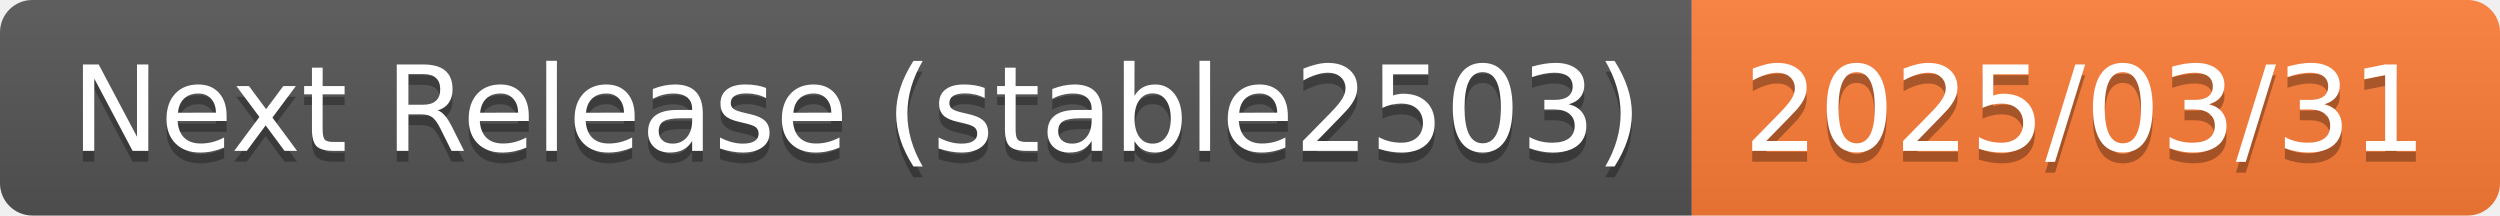
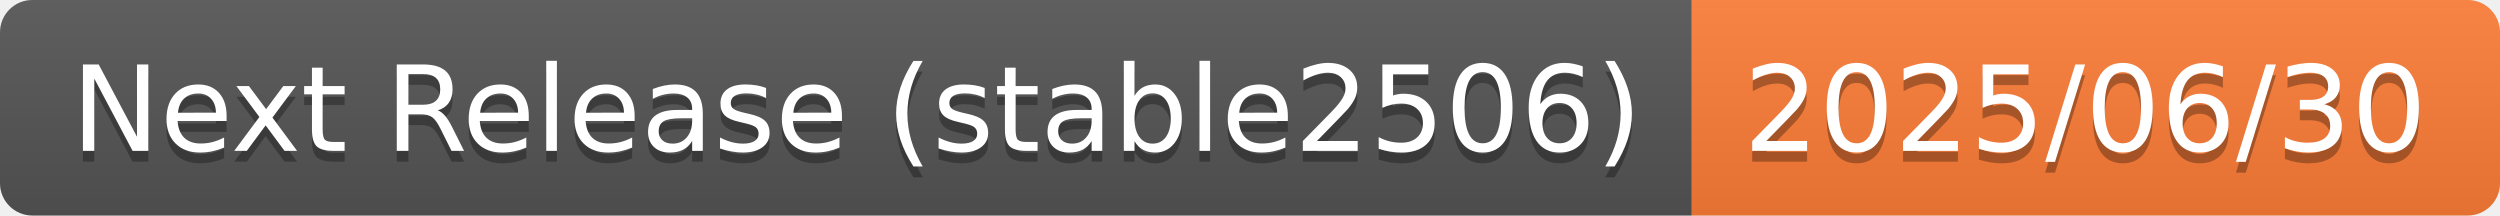
- <svg xmlns="http://www.w3.org/2000/svg" width="232" height="20" role="img" aria-label="Next Release (stable2503): 2025/03/31">
+ <svg xmlns="http://www.w3.org/2000/svg" width="232" height="20" role="img" aria-label="Next Release (stable2506): 2025/06/30">
  <linearGradient id="s" x2="0" y2="100%">
    <stop offset="0" stop-color="#bbb" stop-opacity=".1" />
    <stop offset="1" stop-opacity=".1" />
  </linearGradient>
  <clipPath id="r">
    <rect width="232" height="20" rx="3" fill="#fff" />
  </clipPath>
  <g clip-path="url(#r)">
    <rect width="157" height="20" fill="#555" />
    <rect x="157" width="75" height="20" fill="#fe7d37" />
    <rect width="232" height="20" fill="url(#s)" />
  </g>
  <g fill="#fff" text-anchor="middle" font-family="Verdana,Geneva,DejaVu Sans,sans-serif" text-rendering="geometricPrecision" font-size="110">
-     <text aria-hidden="true" x="795" y="150" fill="#010101" fill-opacity=".3" transform="scale(.1)" textLength="1470">Next Release (stable2503)</text>
-     <text x="795" y="140" transform="scale(.1)" fill="#fff" textLength="1470">Next Release (stable2503)</text>
-     <text aria-hidden="true" x="1935" y="150" fill="#010101" fill-opacity=".3" transform="scale(.1)" textLength="650">2025/03/31</text>
-     <text x="1935" y="140" transform="scale(.1)" fill="#fff" textLength="650">2025/03/31</text>
+     <text aria-hidden="true" x="795" y="150" fill="#010101" fill-opacity=".3" transform="scale(.1)" textLength="1470">Next Release (stable2506)</text>
+     <text x="795" y="140" transform="scale(.1)" fill="#fff" textLength="1470">Next Release (stable2506)</text>
+     <text aria-hidden="true" x="1935" y="150" fill="#010101" fill-opacity=".3" transform="scale(.1)" textLength="650">2025/06/30</text>
+     <text x="1935" y="140" transform="scale(.1)" fill="#fff" textLength="650">2025/06/30</text>
  </g>
</svg>
